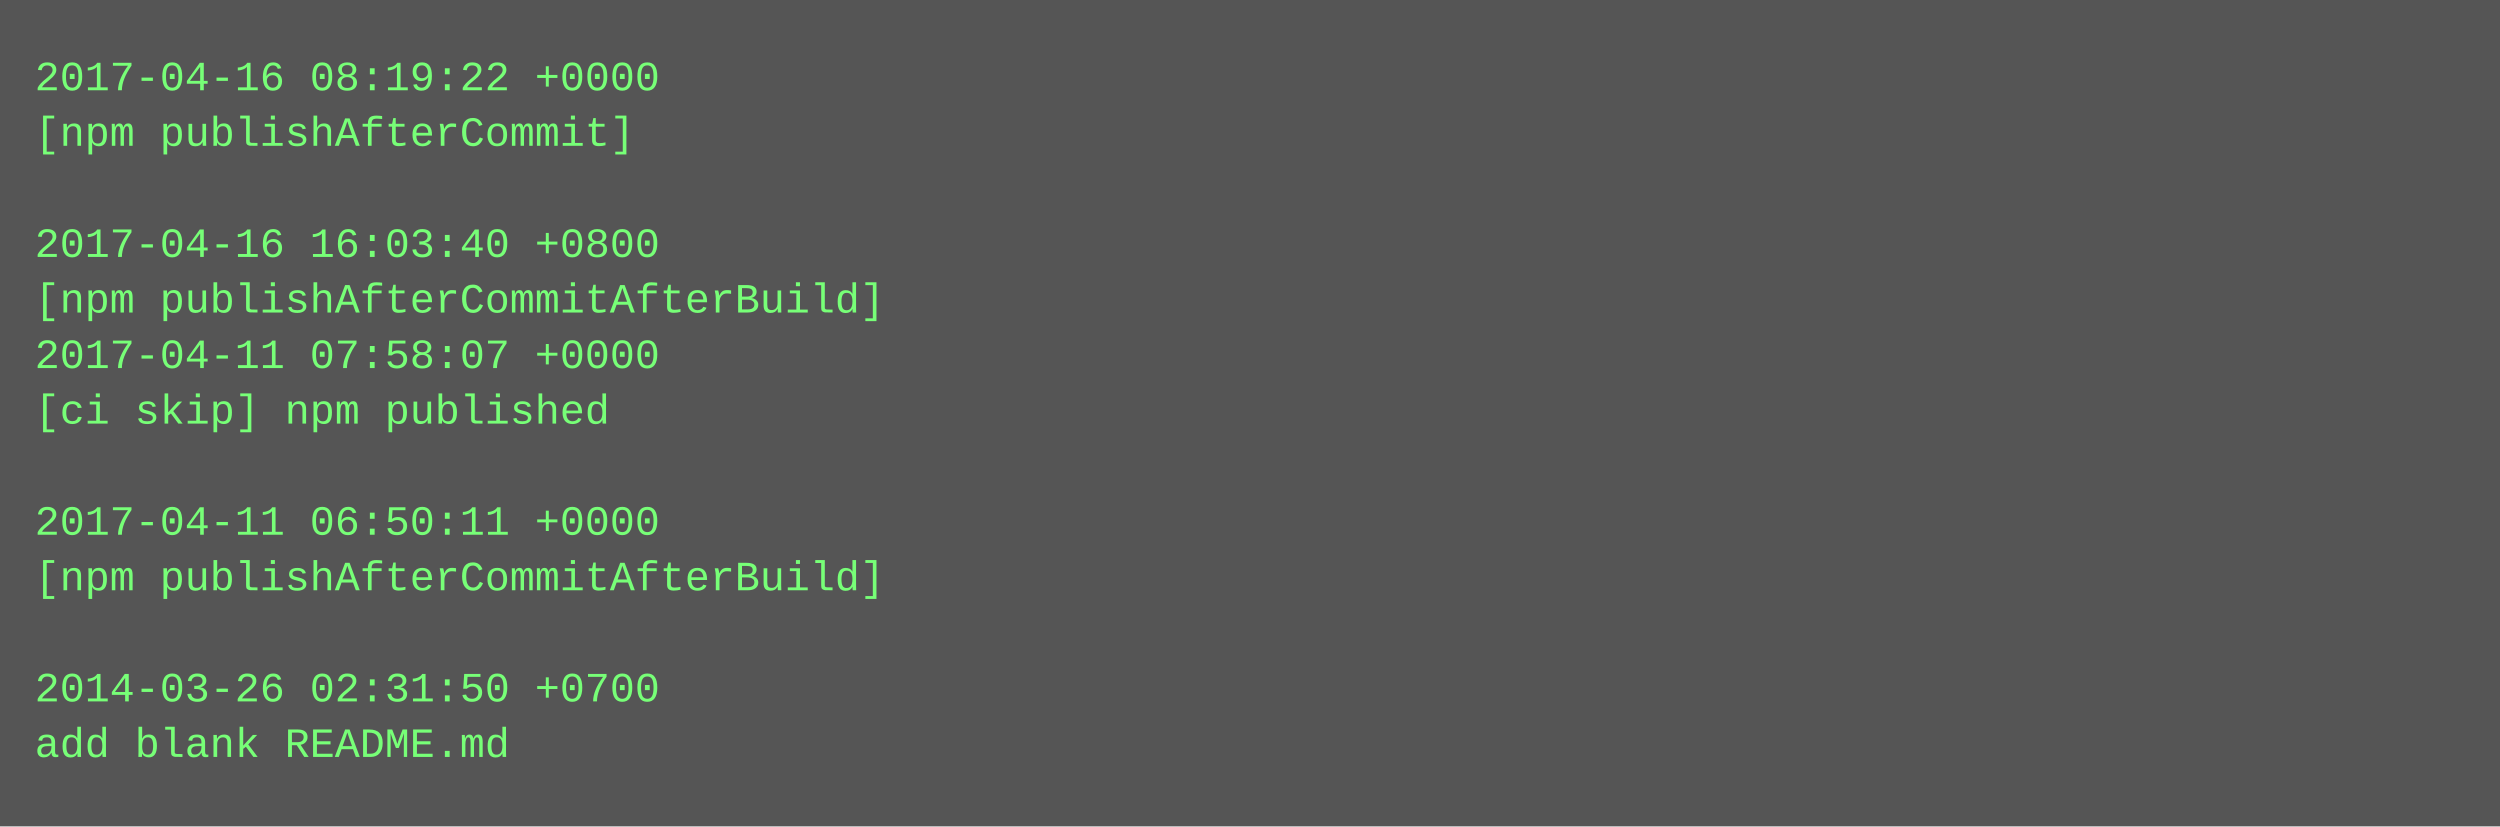
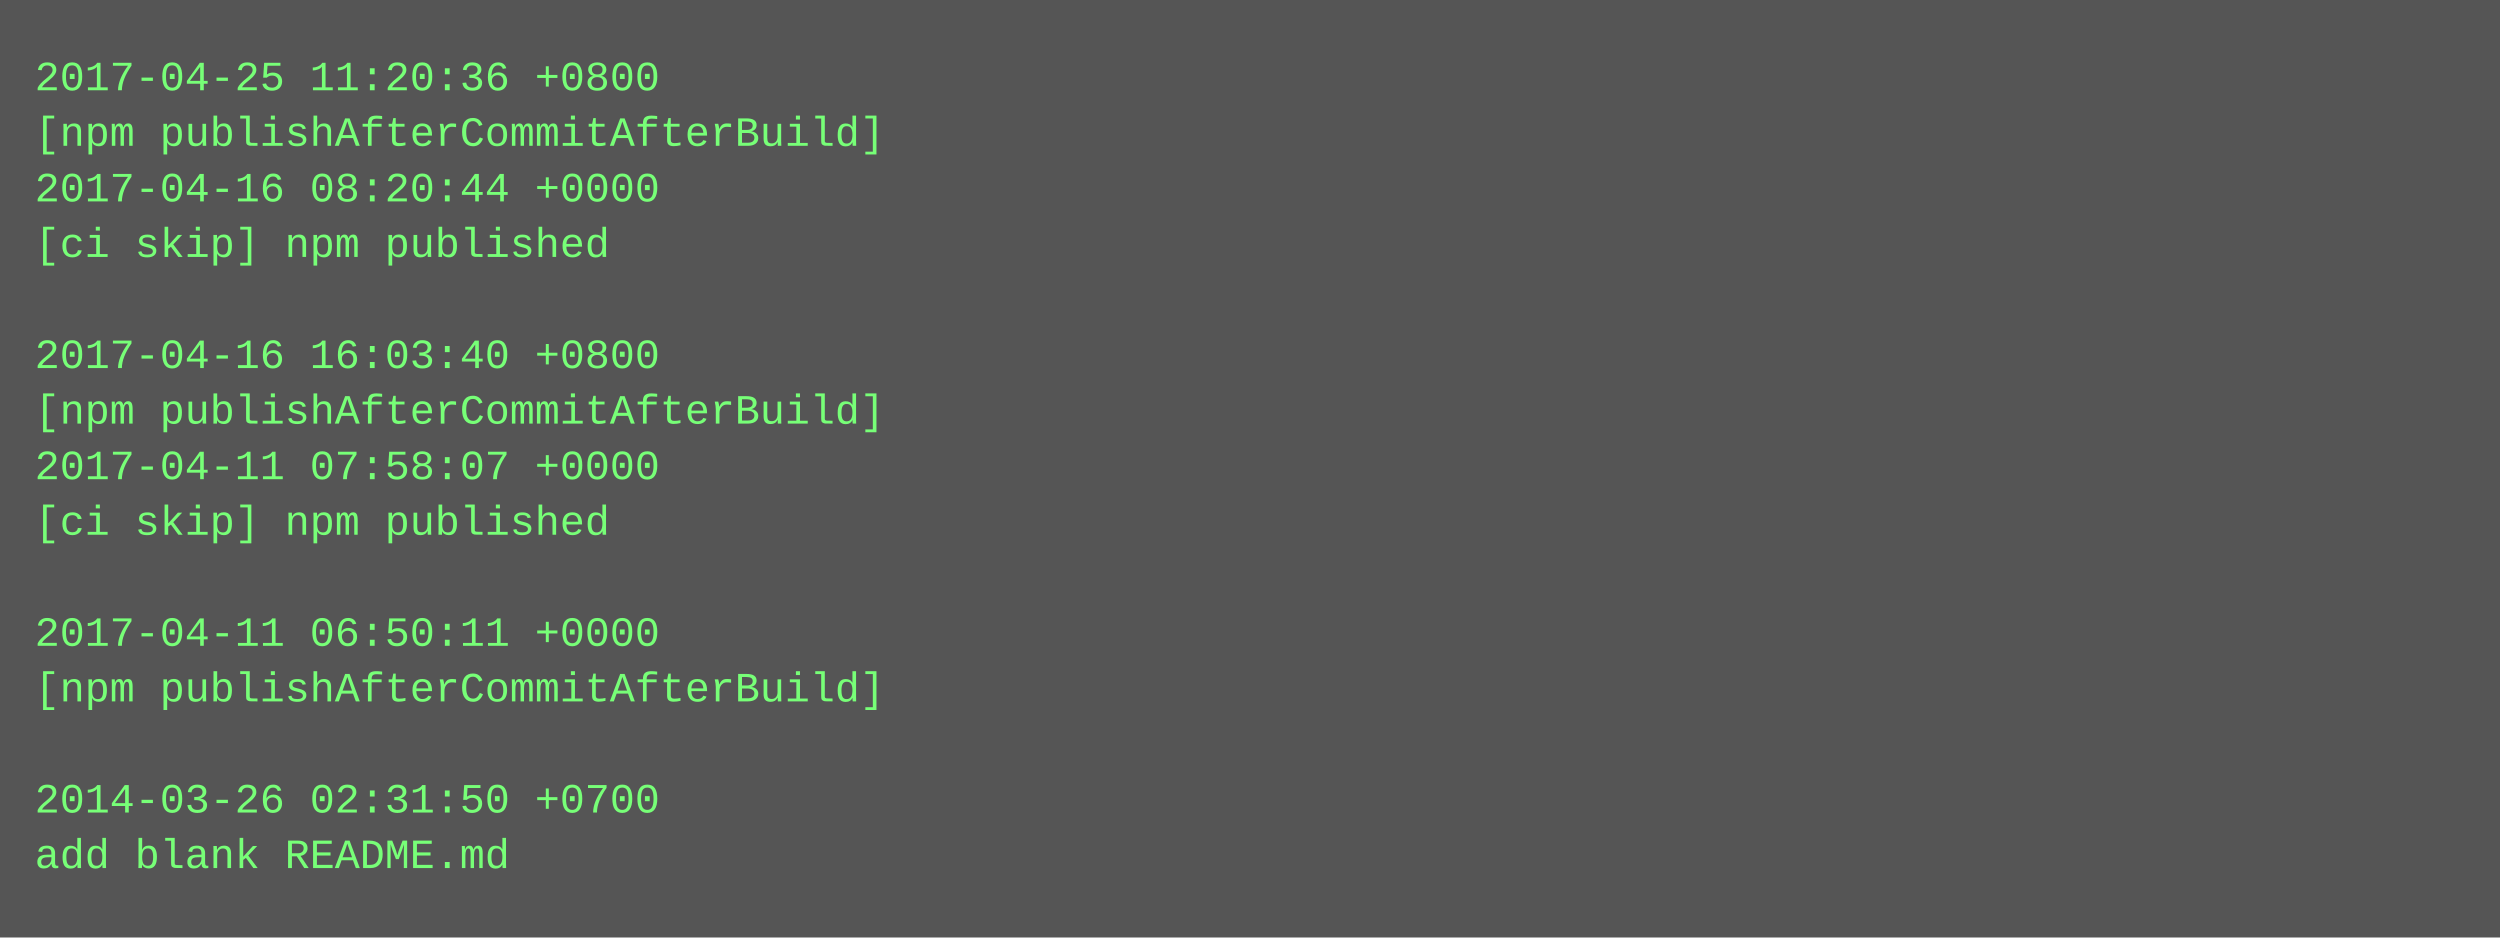
- <svg xmlns="http://www.w3.org/2000/svg" height="238" width="720">
-   <rect height="238" fill="#555" width="720" />
+ <svg xmlns="http://www.w3.org/2000/svg" height="270" width="720">
+   <rect height="270" fill="#555" width="720" />
  <text fill="#7f7" font-family="Courier New" font-size="12" xml:space="preserve">
-     <tspan x="10" y="26">2017-04-16 08:19:22 +0000</tspan>
-     <tspan x="10" y="42">[npm publishAfterCommit]</tspan>
-     <tspan x="10" y="58" />
-     <tspan x="10" y="74">2017-04-16 16:03:40 +0800</tspan>
-     <tspan x="10" y="90">[npm publishAfterCommitAfterBuild]</tspan>
-     <tspan x="10" y="106">2017-04-11 07:58:07 +0000</tspan>
-     <tspan x="10" y="122">[ci skip] npm published</tspan>
-     <tspan x="10" y="138" />
-     <tspan x="10" y="154">2017-04-11 06:50:11 +0000</tspan>
-     <tspan x="10" y="170">[npm publishAfterCommitAfterBuild]</tspan>
-     <tspan x="10" y="186" />
-     <tspan x="10" y="202">2014-03-26 02:31:50 +0700</tspan>
-     <tspan x="10" y="218">add blank README.md</tspan>
+     <tspan x="10" y="26">2017-04-25 11:20:36 +0800</tspan>
+     <tspan x="10" y="42">[npm publishAfterCommitAfterBuild]</tspan>
+     <tspan x="10" y="58">2017-04-16 08:20:44 +0000</tspan>
+     <tspan x="10" y="74">[ci skip] npm published</tspan>
+     <tspan x="10" y="90" />
+     <tspan x="10" y="106">2017-04-16 16:03:40 +0800</tspan>
+     <tspan x="10" y="122">[npm publishAfterCommitAfterBuild]</tspan>
+     <tspan x="10" y="138">2017-04-11 07:58:07 +0000</tspan>
+     <tspan x="10" y="154">[ci skip] npm published</tspan>
+     <tspan x="10" y="170" />
+     <tspan x="10" y="186">2017-04-11 06:50:11 +0000</tspan>
+     <tspan x="10" y="202">[npm publishAfterCommitAfterBuild]</tspan>
+     <tspan x="10" y="218" />
+     <tspan x="10" y="234">2014-03-26 02:31:50 +0700</tspan>
+     <tspan x="10" y="250">add blank README.md</tspan>
  </text>
</svg>
